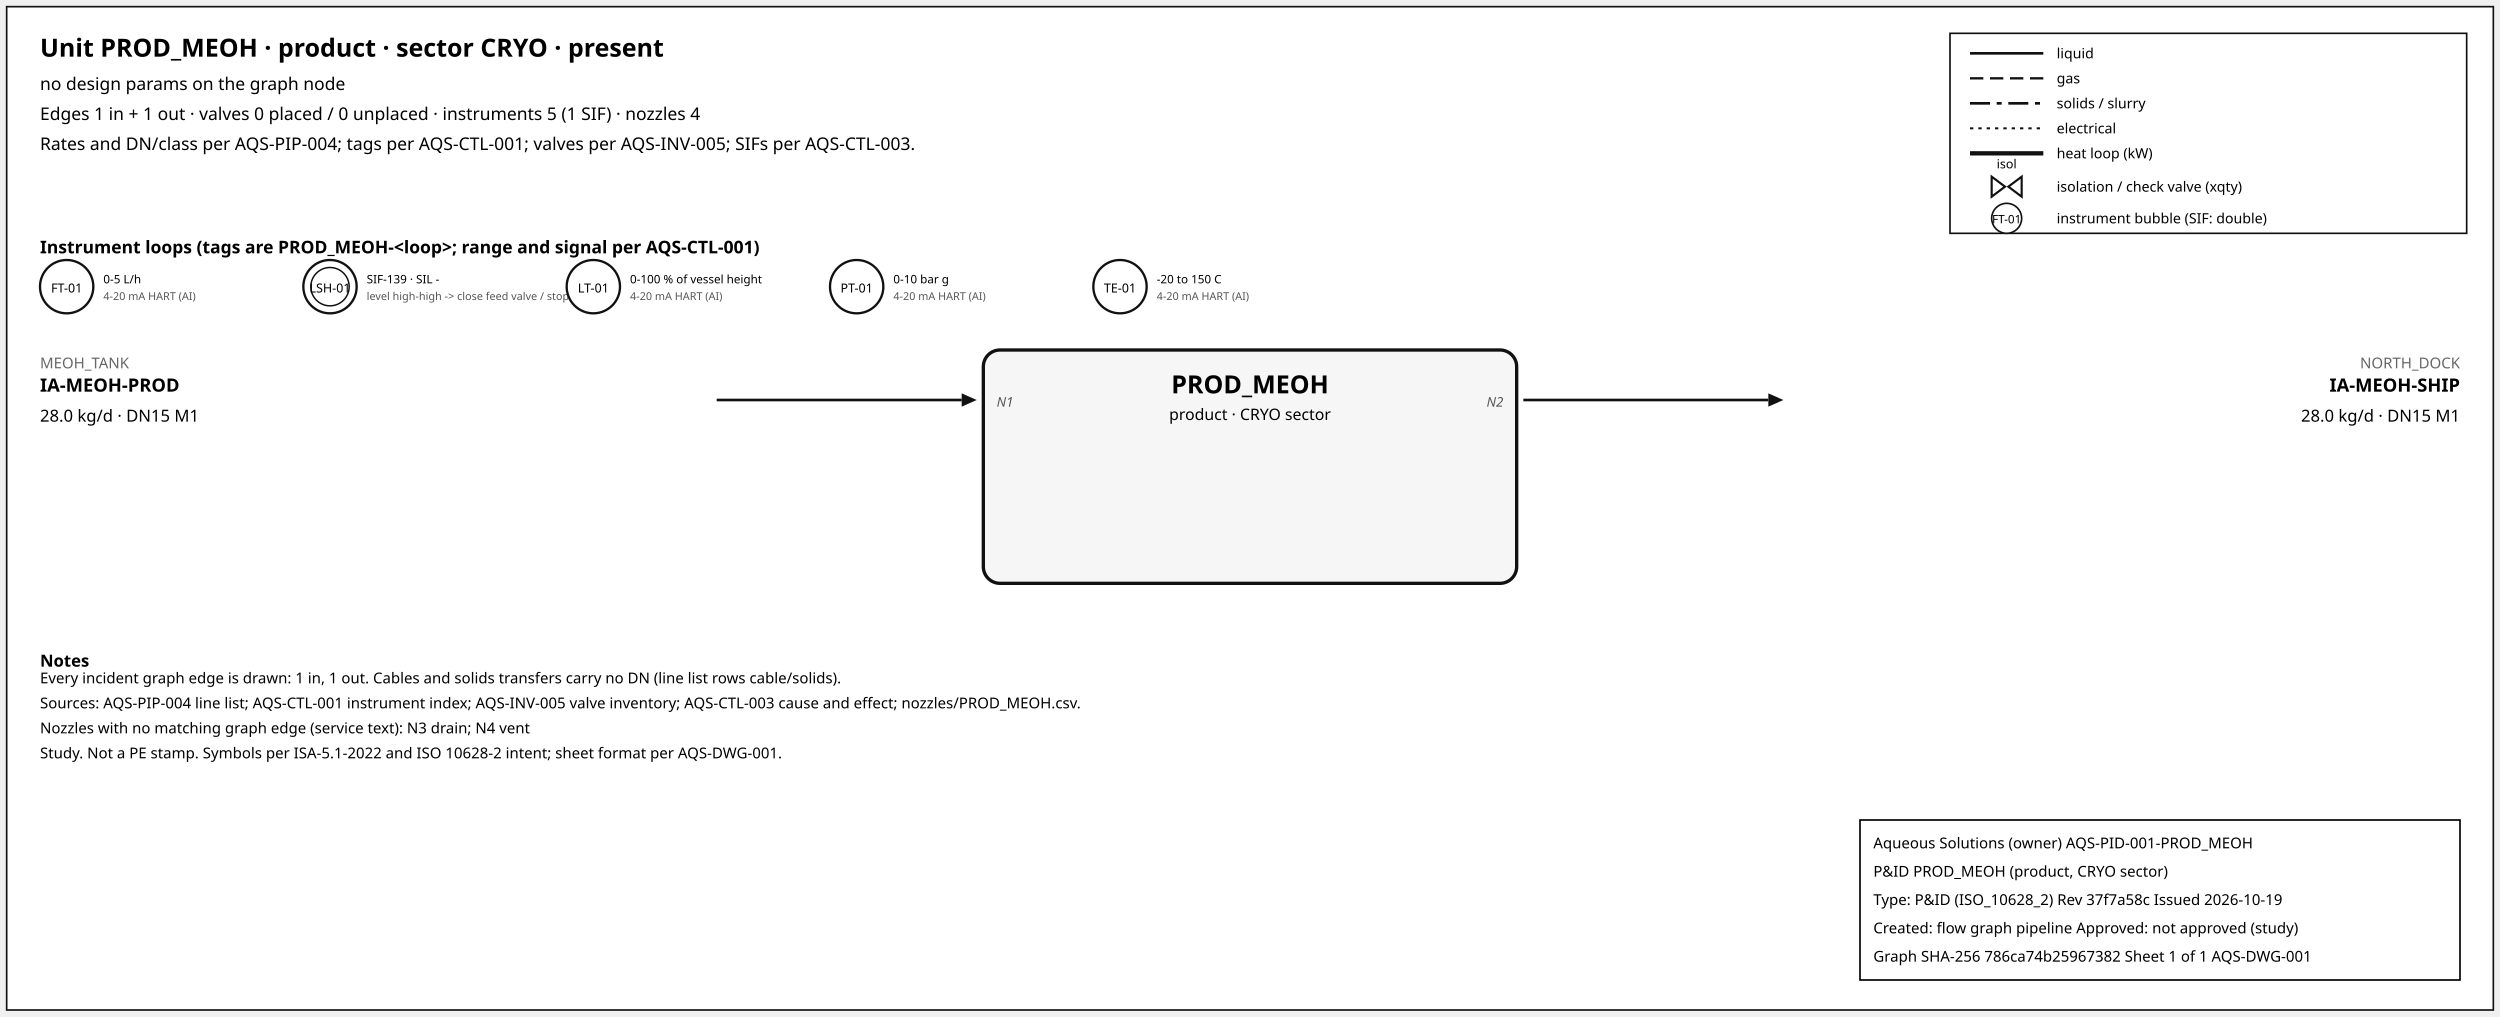
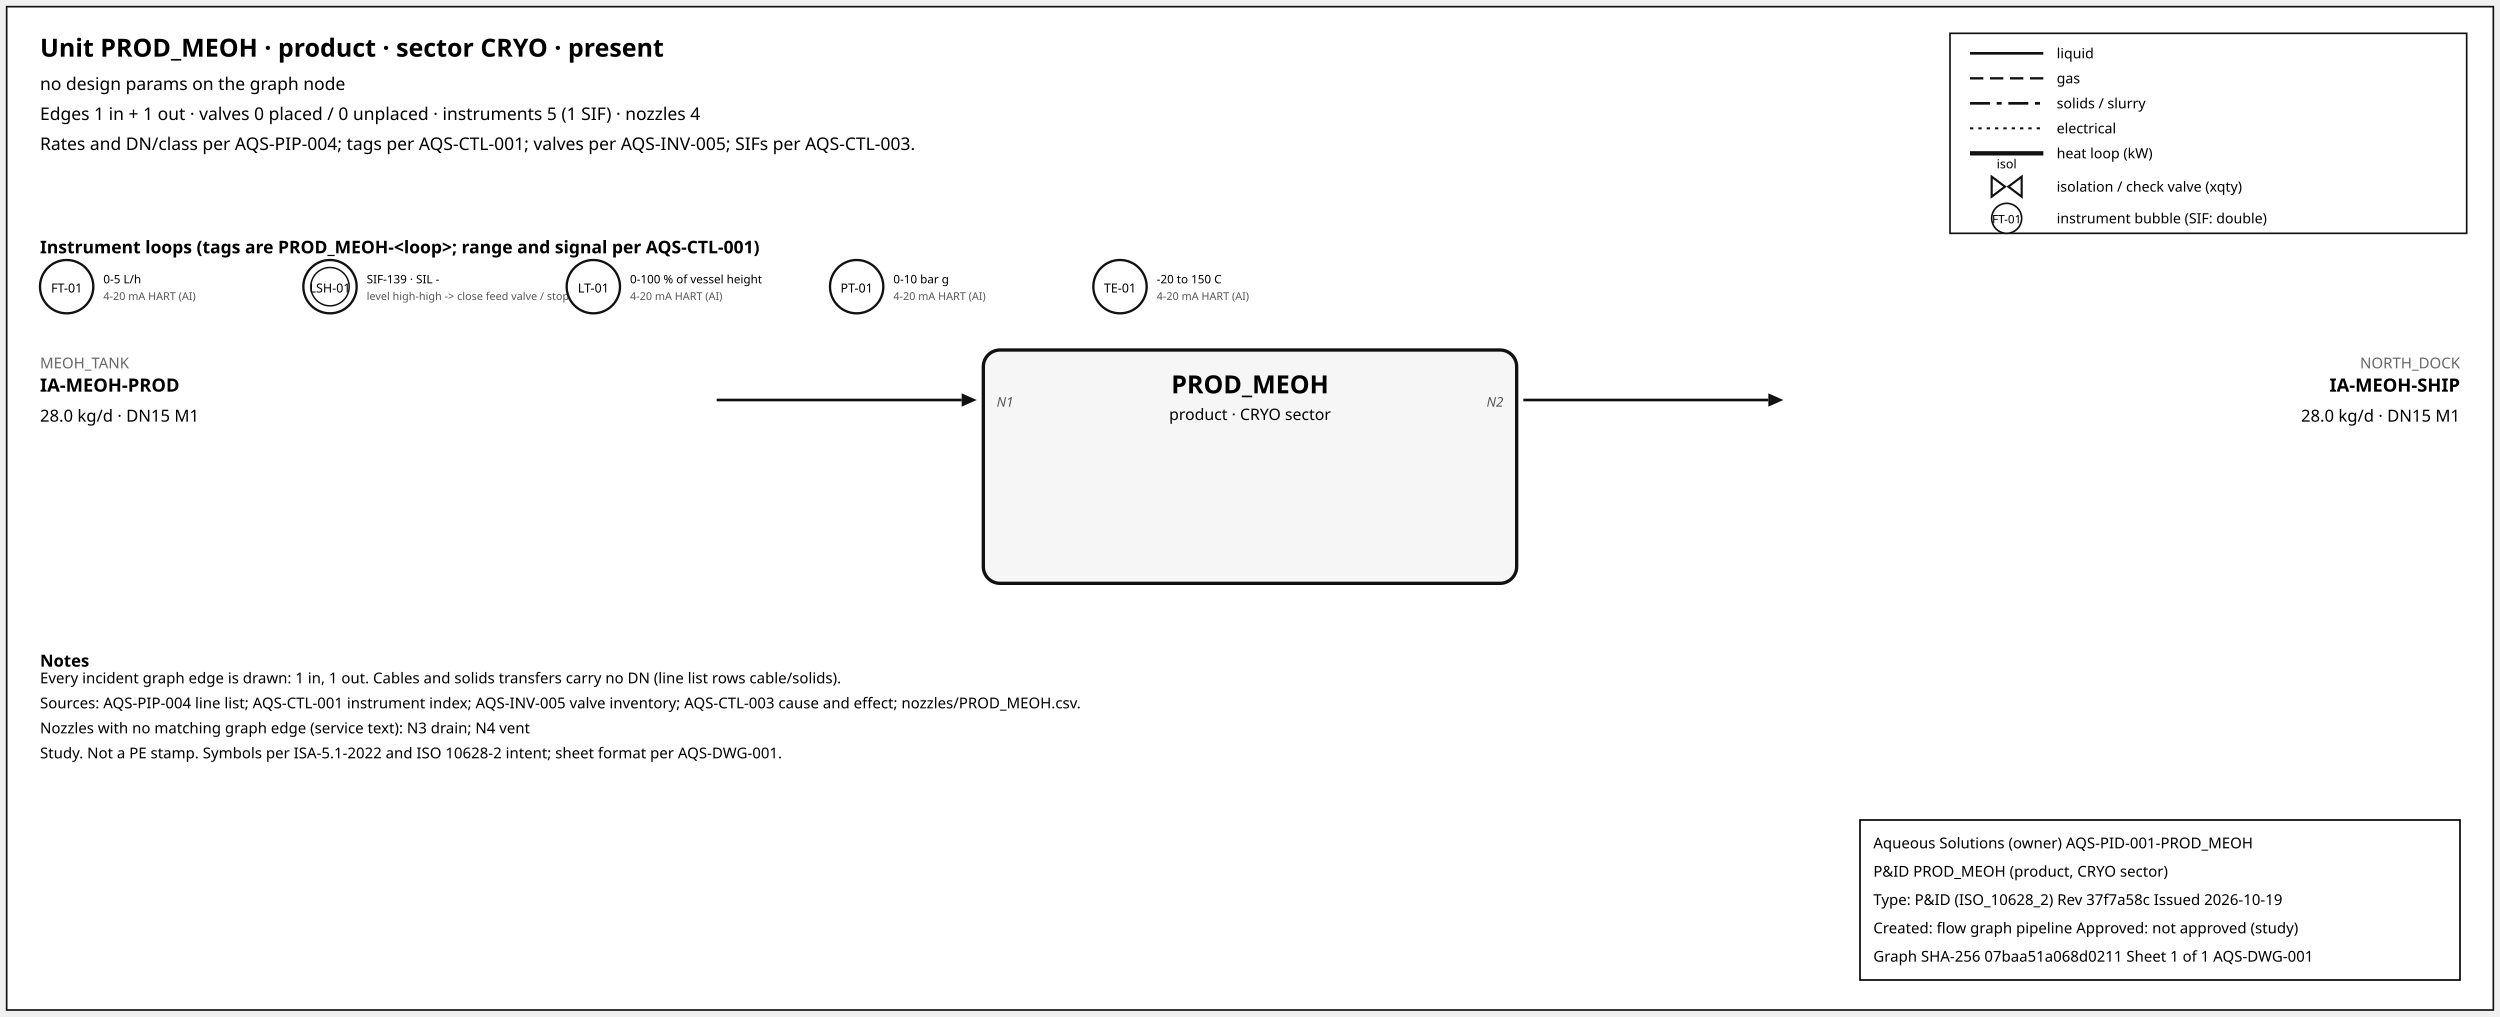
<svg xmlns="http://www.w3.org/2000/svg" width="1500" height="610" font-family="sans-serif">
  <rect x="4" y="4" width="1492" height="602" fill="white" stroke="#111" />
  <text x="24" y="34" font-size="15" font-weight="600">Unit PROD_MEOH · product · sector CRYO · present</text>
  <text x="24" y="54" font-size="10.5">no design params on the graph node</text>
  <text x="24" y="72" font-size="10.5">Edges 1 in + 1 out · valves 0 placed / 0 unplaced · instruments 5 (1 SIF) · nozzles 4</text>
  <text x="24" y="90" font-size="10.5">Rates and DN/class per AQS-PIP-004; tags per AQS-CTL-001; valves per AQS-INV-005; SIFs per AQS-CTL-003.</text>
  <rect x="1170" y="20" width="310" height="120" fill="white" stroke="#111" />
  <line x1="1182" y1="32" x2="1226" y2="32" stroke="#111" stroke-width="1.6" />
  <text x="1234" y="35" font-size="8.5">liquid</text>
  <line x1="1182" y1="47" x2="1226" y2="47" stroke="#111" stroke-width="1.4" stroke-dasharray="8,4" />
  <text x="1234" y="50" font-size="8.5">gas</text>
  <line x1="1182" y1="62" x2="1226" y2="62" stroke="#111" stroke-width="1.6" stroke-dasharray="12,4,3,4" />
  <text x="1234" y="65" font-size="8.5">solids / slurry</text>
  <line x1="1182" y1="77" x2="1226" y2="77" stroke="#111" stroke-width="1.2" stroke-dasharray="2,3" />
  <text x="1234" y="80" font-size="8.5">electrical</text>
  <line x1="1182" y1="92" x2="1226" y2="92" stroke="#111" stroke-width="2.6" />
  <text x="1234" y="95" font-size="8.5">heat loop (kW)</text>
  <path d="M 1195.0,106 L 1203.0,112 L 1195.0,118 Z M 1213.0,106 L 1205.0,112 L 1213.0,118 Z" fill="white" stroke="#111" stroke-width="1.3" />
  <text x="1204.0" y="101.0" font-size="7.5" text-anchor="middle">isol</text>
  <text x="1234" y="115" font-size="8.5">isolation / check valve (xqty)</text>
  <circle cx="1204" cy="131" r="9" fill="white" stroke="#111" />
  <text x="1204" y="134" font-size="7" text-anchor="middle">FT-01</text>
  <text x="1234" y="134" font-size="8.5">instrument bubble (SIF: double)</text>
  <text x="24" y="152" font-size="10.5" font-weight="600">Instrument loops (tags are PROD_MEOH-&lt;loop&gt;; range and signal per AQS-CTL-001)</text>
  <circle cx="40" cy="172" r="16" fill="white" stroke="#111" stroke-width="1.4" />
  <text x="40" y="175.5" font-size="7.5" text-anchor="middle">FT-01</text>
  <text x="62" y="170" font-size="7">0-5 L/h</text>
  <text x="62" y="180" font-size="6.5" fill="#555">4-20 mA HART (AI)</text>
  <circle cx="198" cy="172" r="16" fill="white" stroke="#111" stroke-width="1.4" />
  <circle cx="198" cy="172" r="11.5" fill="none" stroke="#111" stroke-width="0.9" />
  <text x="198" y="175.5" font-size="7.5" text-anchor="middle">LSH-01</text>
  <text x="220" y="170" font-size="7">SIF-139 · SIL -</text>
  <text x="220" y="180" font-size="6.5" fill="#555">level high-high -&gt; close feed valve / stop f</text>
  <circle cx="356" cy="172" r="16" fill="white" stroke="#111" stroke-width="1.4" />
  <text x="356" y="175.5" font-size="7.5" text-anchor="middle">LT-01</text>
  <text x="378" y="170" font-size="7">0-100 % of vessel height</text>
  <text x="378" y="180" font-size="6.5" fill="#555">4-20 mA HART (AI)</text>
  <circle cx="514" cy="172" r="16" fill="white" stroke="#111" stroke-width="1.4" />
  <text x="514" y="175.5" font-size="7.5" text-anchor="middle">PT-01</text>
  <text x="536" y="170" font-size="7">0-10 bar g</text>
  <text x="536" y="180" font-size="6.5" fill="#555">4-20 mA HART (AI)</text>
  <circle cx="672" cy="172" r="16" fill="white" stroke="#111" stroke-width="1.4" />
  <text x="672" y="175.5" font-size="7.5" text-anchor="middle">TE-01</text>
  <text x="694" y="170" font-size="7">-20 to 150 C</text>
  <text x="694" y="180" font-size="6.5" fill="#555">4-20 mA HART (AI)</text>
  <rect x="590" y="210" width="320" height="140" rx="10" fill="#f6f6f6" stroke="#111" stroke-width="2" />
  <text x="750.0" y="236" font-size="15" font-weight="700" text-anchor="middle">PROD_MEOH</text>
  <text x="750.0" y="252" font-size="9.5" text-anchor="middle">product · CRYO sector</text>
  <line x1="430" y1="240" x2="577" y2="240" stroke="#111" stroke-width="1.6" class="edge-in" />
  <polygon points="586,240 577,236 577,244" fill="#111" />
  <text x="24" y="221" font-size="9" fill="#666" text-anchor="start">MEOH_TANK</text>
  <text x="24" y="235" font-size="11" font-weight="600" text-anchor="start">IA-MEOH-PROD</text>
  <text x="24" y="253" font-size="10" text-anchor="start">28.0 kg/d · DN15 M1</text>
  <text x="598" y="244" font-size="8" font-style="italic" fill="#555" text-anchor="start">N1</text>
  <line x1="914" y1="240" x2="1061" y2="240" stroke="#111" stroke-width="1.6" class="edge-out" />
  <polygon points="1070,240 1061,236 1061,244" fill="#111" />
  <text x="1476" y="221" font-size="9" fill="#666" text-anchor="end">NORTH_DOCK</text>
  <text x="1476" y="235" font-size="11" font-weight="600" text-anchor="end">IA-MEOH-SHIP</text>
  <text x="1476" y="253" font-size="10" text-anchor="end">28.0 kg/d · DN15 M1</text>
  <text x="902" y="244" font-size="8" font-style="italic" fill="#555" text-anchor="end">N2</text>
  <text x="24" y="400" font-size="10" font-weight="600">Notes</text>
  <text x="24" y="410" font-size="9">Every incident graph edge is drawn: 1 in, 1 out. Cables and solids transfers carry no DN (line list rows cable/solids).</text>
  <text x="24" y="425" font-size="9">Sources: AQS-PIP-004 line list; AQS-CTL-001 instrument index; AQS-INV-005 valve inventory; AQS-CTL-003 cause and effect; nozzles/PROD_MEOH.csv.</text>
  <text x="24" y="440" font-size="9">Nozzles with no matching graph edge (service text): N3 drain; N4 vent</text>
  <text x="24" y="455" font-size="9">Study. Not a PE stamp. Symbols per ISA-5.1-2022 and ISO 10628-2 intent; sheet format per AQS-DWG-001.</text>
  <g id="aqs-title-block">
    <rect x="1116" y="492" width="360" height="96" fill="white" stroke="black" stroke-width="1" />
    <text x="1124" y="509" font-size="9">Aqueous Solutions (owner)   AQS-PID-001-PROD_MEOH</text>
    <text x="1124" y="526" font-size="9">P&amp;ID PROD_MEOH (product, CRYO sector)</text>
    <text x="1124" y="543" font-size="9">Type: P&amp;ID (ISO_10628_2)   Rev 37f7a58c   Issued 2026-10-19</text>
    <text x="1124" y="560" font-size="9">Created: flow graph pipeline   Approved: not approved (study)</text>
-     <text x="1124" y="577" font-size="9">Graph SHA-256 786ca74b25967382   Sheet 1 of 1   AQS-DWG-001</text>
+     <text x="1124" y="577" font-size="9">Graph SHA-256 07baa51a068d0211   Sheet 1 of 1   AQS-DWG-001</text>
  </g>
</svg>
